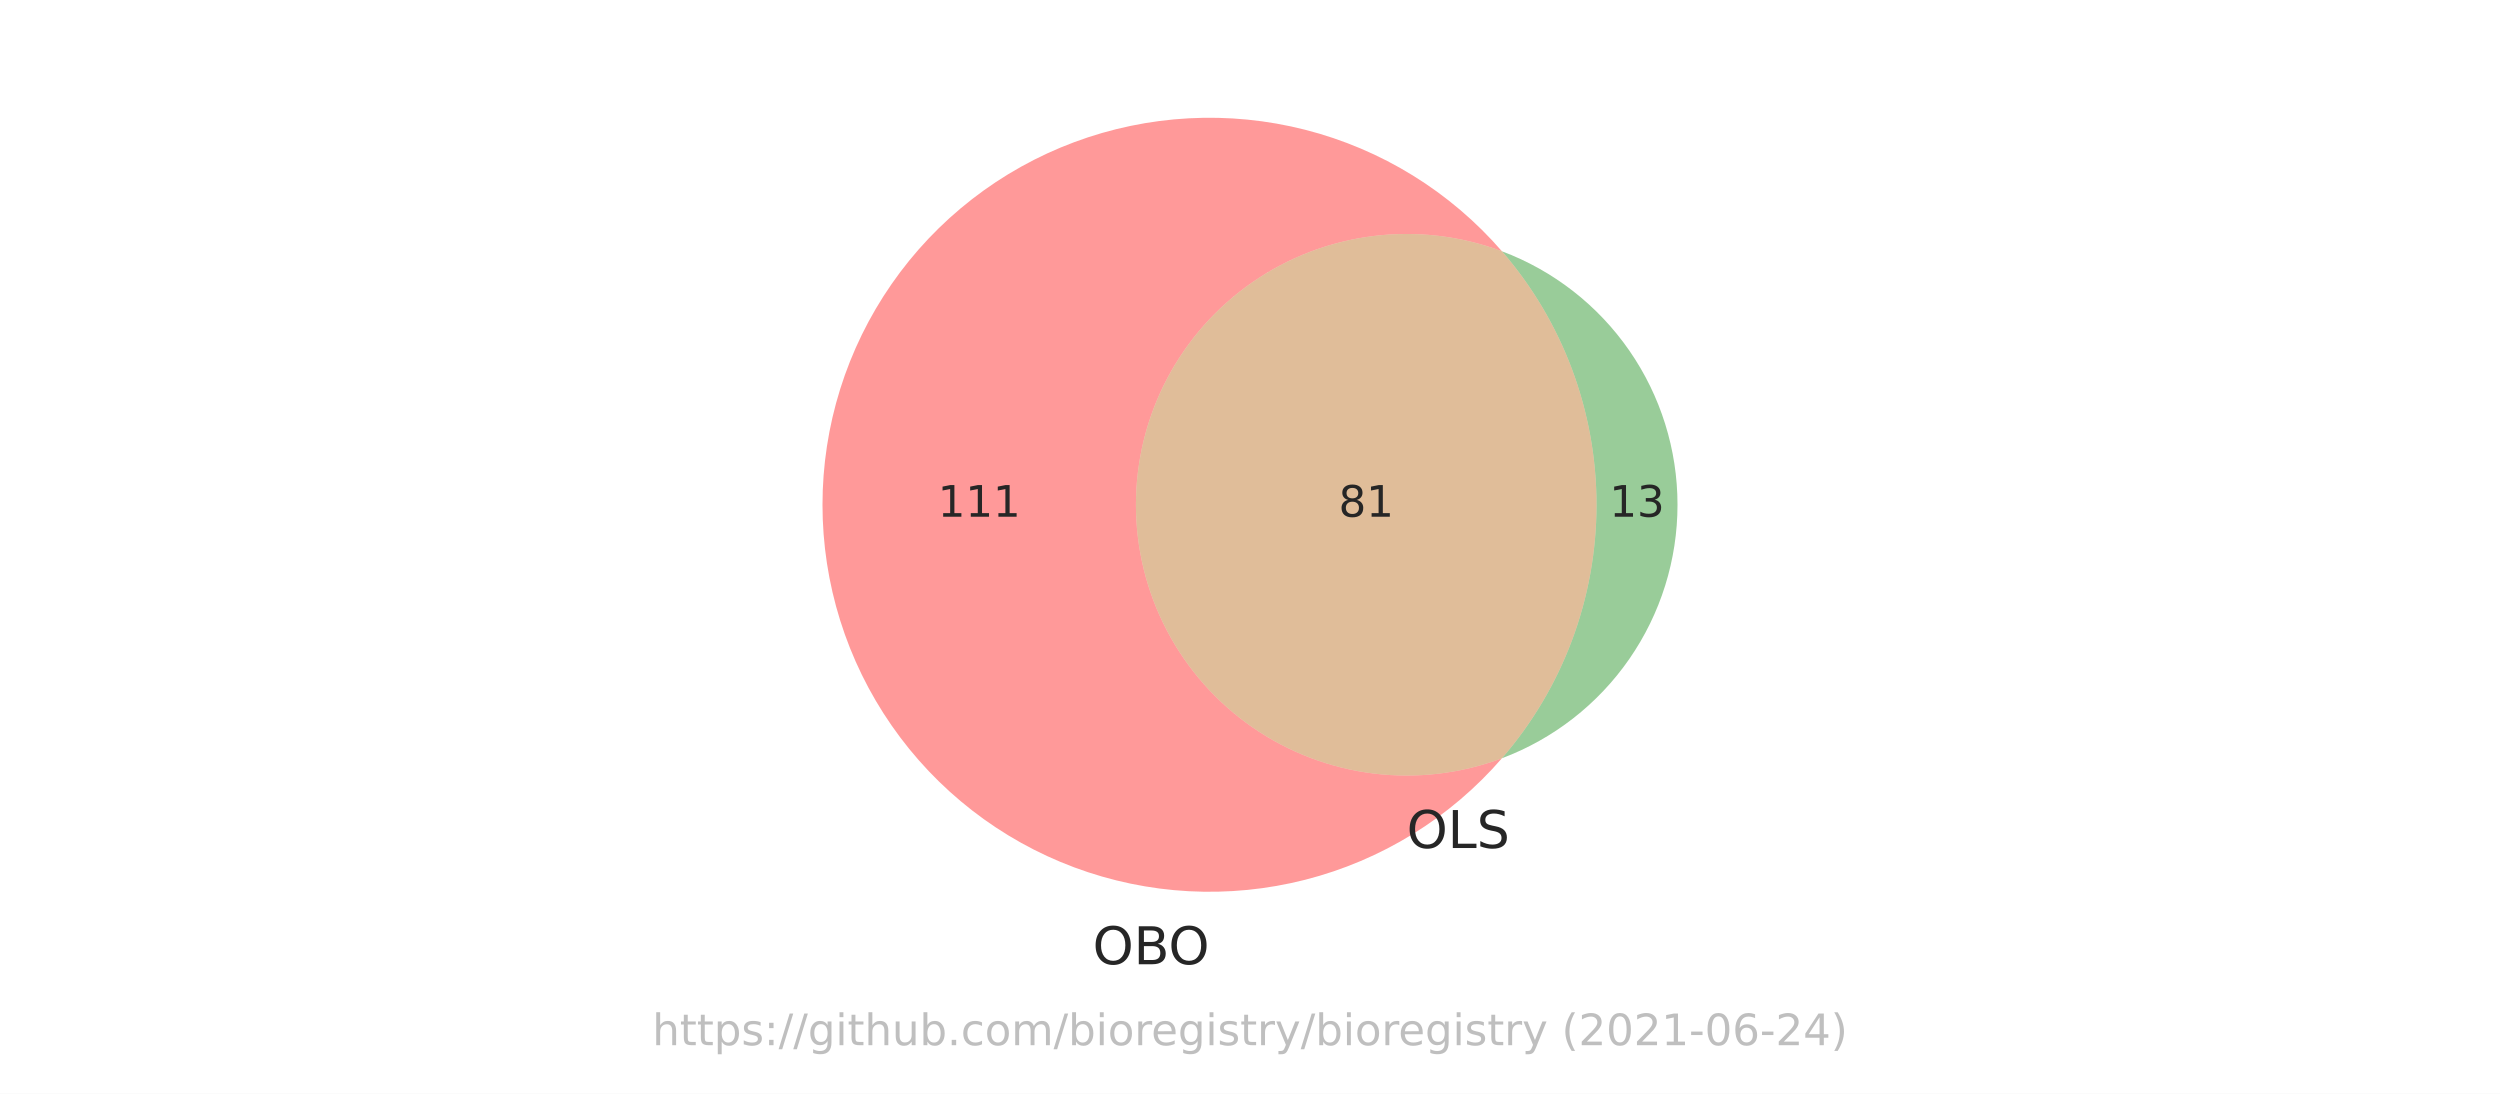
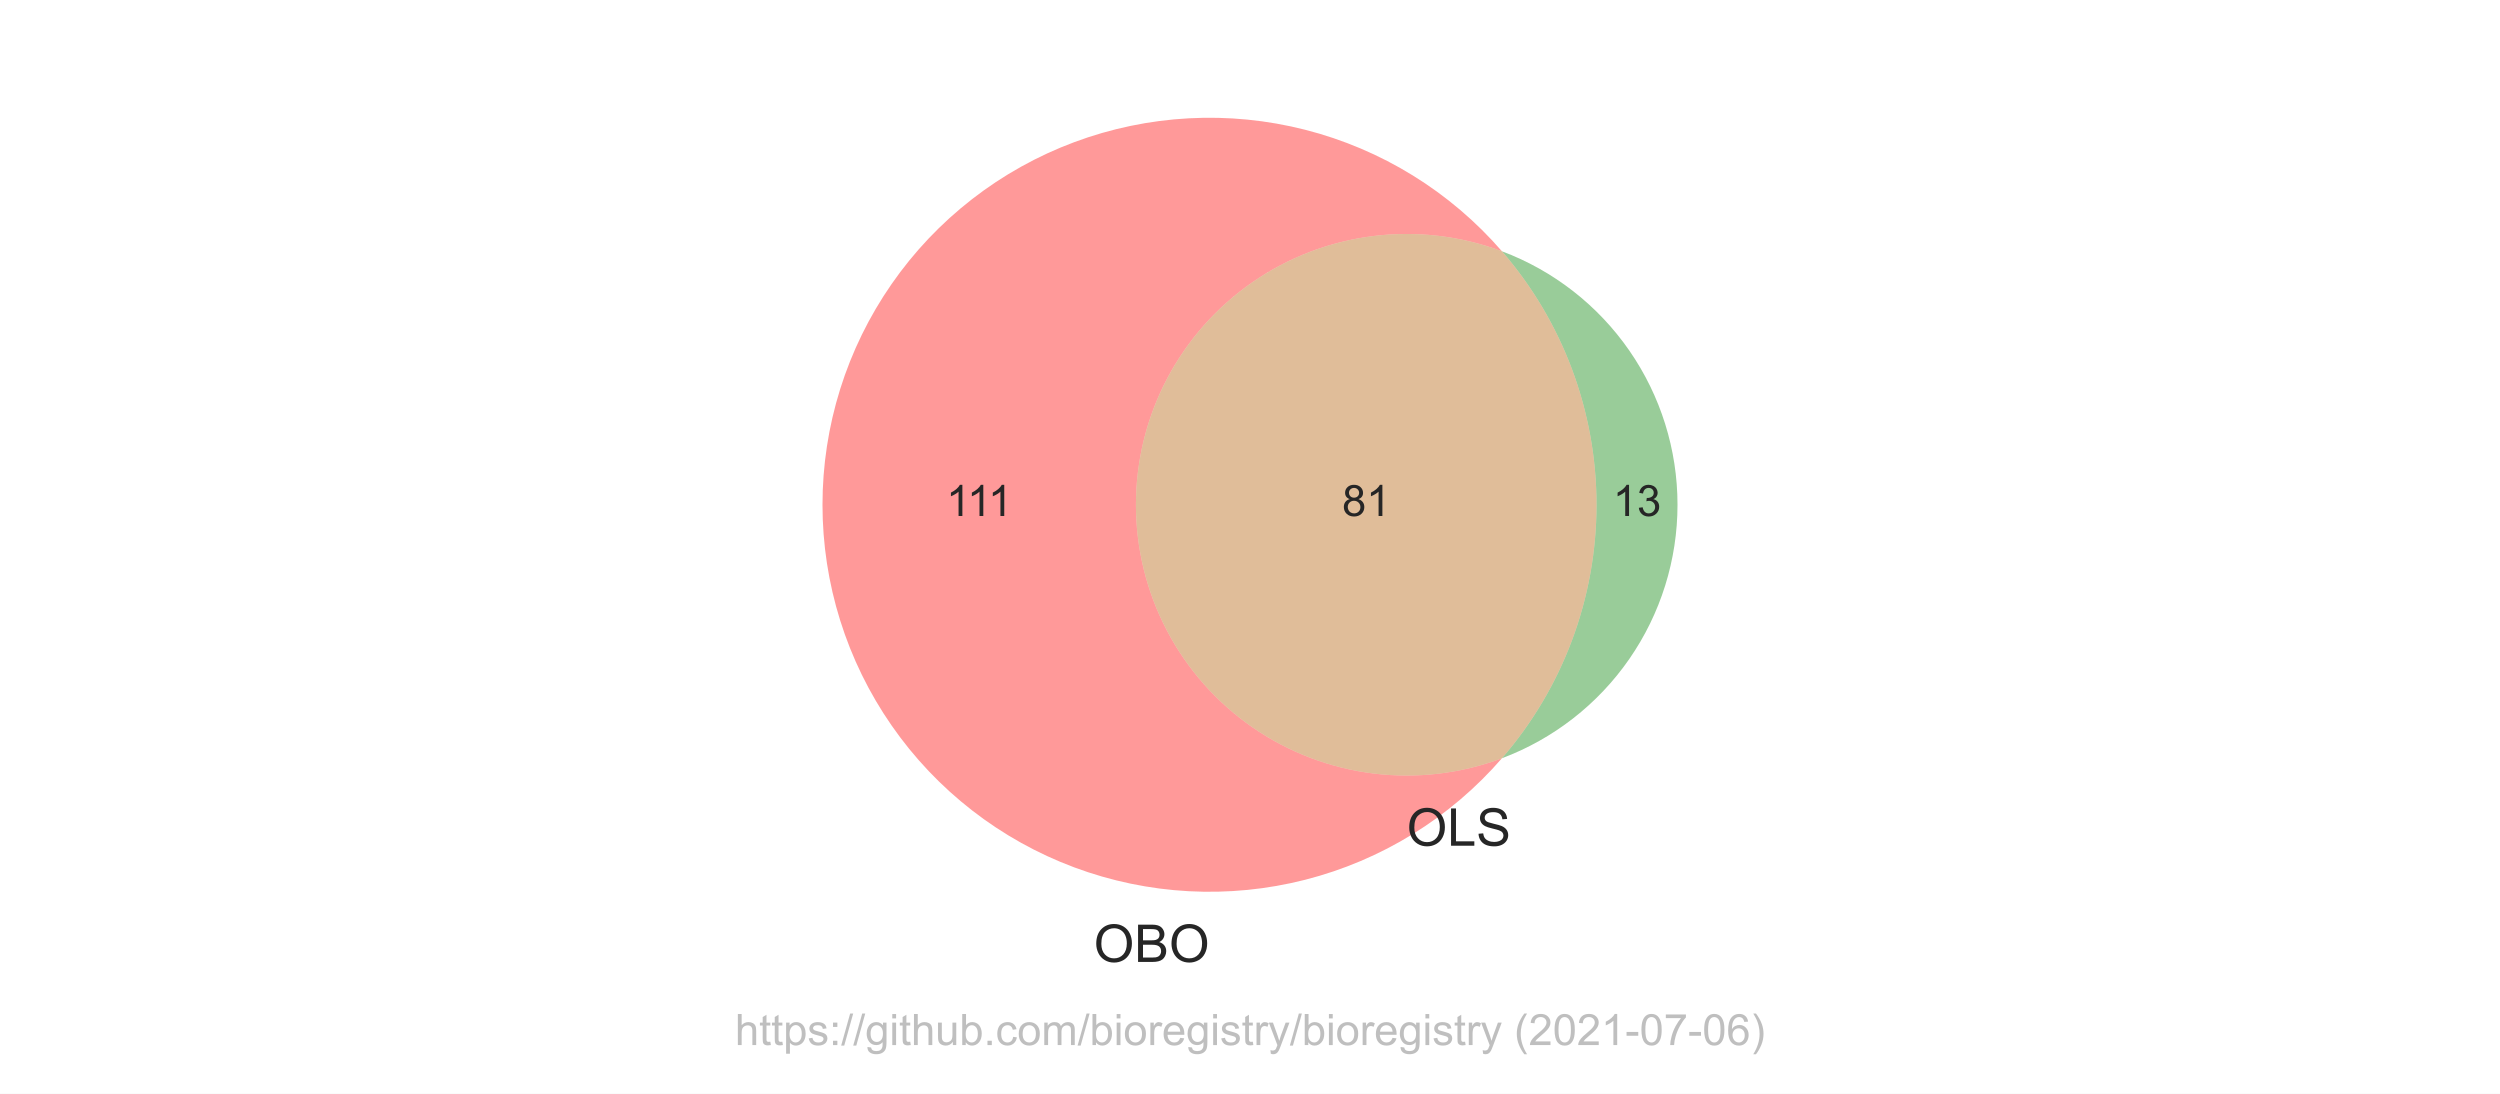
<svg xmlns="http://www.w3.org/2000/svg" xmlns:xlink="http://www.w3.org/1999/xlink" height="252pt" version="1.1" viewBox="0 0 576 252" width="576pt">
  <defs>
    <style type="text/css">*{stroke-linecap:butt;stroke-linejoin:round;}</style>
  </defs>
  <g id="figure_1">
    <g id="patch_1">
      <path d="M 0 252  L 576 252  L 576 0  L 0 0  z " style="fill:#ffffff;" />
    </g>
    <g id="axes_1">
      <g id="patch_2">
        <path clip-path="url(#p176fbb8f07)" d="M 346.045 174.705  C 336.605 178.25 326.445 179.455 316.438 178.215  C 306.432 176.976 296.873 173.329 288.584 167.588  C 280.294 161.846 273.519 154.18 268.84 145.248  C 264.162 136.316 261.717 126.381 261.717 116.298  C 261.717 106.215 264.162 96.28 268.84 87.348  C 273.519 78.416 280.294 70.75 288.584 65.008  C 296.873 59.267 306.432 55.62 316.438 54.381  C 326.445 53.141 336.605 54.346 346.045 57.891  C 340.126 51.064 333.204 45.175 325.516 40.428  C 317.827 35.681 309.462 32.13 300.707 29.897  C 291.951 27.664 282.907 26.774 273.884 27.259  C 264.862 27.744 255.965 29.598 247.499 32.756  C 239.034 35.915 231.097 40.342 223.962 45.886  C 216.827 51.429 210.575 58.025 205.423 65.448  C 200.27 72.87 196.275 81.033 193.575 89.656  C 190.875 98.279 189.502 107.262 189.502 116.298  C 189.502 125.334 190.875 134.317 193.575 142.94  C 196.275 151.563 200.27 159.726 205.423 167.148  C 210.575 174.571 216.827 181.167 223.962 186.71  C 231.097 192.254 239.034 196.681 247.499 199.84  C 255.965 202.998 264.862 204.852 273.884 205.337  C 282.907 205.822 291.951 204.932 300.707 202.699  C 309.462 200.466 317.827 196.915 325.516 192.168  C 333.204 187.421 340.126 181.532 346.045 174.705  " style="fill:#ff0000;opacity:0.4;" />
      </g>
      <g id="patch_3">
        <path clip-path="url(#p176fbb8f07)" d="M 346.045 57.891  C 360.096 74.1 367.836 94.847 367.836 116.298  C 367.836 137.749 360.096 158.496 346.045 174.705  C 357.927 170.242 368.17 162.257 375.397 151.822  C 382.624 141.387 386.498 128.991 386.498 116.298  C 386.498 103.605 382.624 91.209 375.397 80.774  C 368.17 70.339 357.927 62.354 346.045 57.891  " style="fill:#008000;opacity:0.4;" />
      </g>
      <g id="patch_4">
        <path clip-path="url(#p176fbb8f07)" d="M 346.045 174.705  C 360.096 158.496 367.836 137.749 367.836 116.298  C 367.836 94.847 360.096 74.1 346.045 57.891  C 336.605 54.346 326.445 53.141 316.438 54.381  C 306.432 55.62 296.873 59.267 288.584 65.008  C 280.294 70.75 273.519 78.416 268.84 87.348  C 264.162 96.28 261.717 106.215 261.717 116.298  C 261.717 126.381 264.162 136.316 268.84 145.248  C 273.519 154.18 280.294 161.846 288.584 167.588  C 296.873 173.329 306.432 176.976 316.438 178.215  C 326.445 179.455 336.605 178.25 346.045 174.705  " style="fill:#b25a00;opacity:0.4;" />
      </g>
      <g id="text_1">
-         <g style="fill:#262626;" transform="translate(216.0657 119.0574)scale(0.1 -0.1)">
+         <g style="fill:#262626;" transform="translate(218.0056 118.8832)scale(0.1 -0.1)">
          <defs>
-             <path d="M 794 531  L 1825 531  L 1825 4091  L 703 3866  L 703 4441  L 1819 4666  L 2450 4666  L 2450 531  L 3481 531  L 3481 0  L 794 0  L 794 531  z " id="DejaVuSans-31" transform="scale(0.015625)" />
+             <path d="M 2384 0  L 1822 0  L 1822 3584  Q 1619 3391 1289 3197  Q 959 3003 697 2906  L 697 3450  Q 1169 3672 1522 3987  Q 1875 4303 2022 4600  L 2384 4600  L 2384 0  z " id="ArialMT-31" transform="scale(0.015625)" />
          </defs>
-           <use xlink:href="#DejaVuSans-31" />
-           <use x="63.623" xlink:href="#DejaVuSans-31" />
-           <use x="127.246" xlink:href="#DejaVuSans-31" />
+           <use xlink:href="#ArialMT-31" />
+           <use x="48.24" xlink:href="#ArialMT-31" />
+           <use x="96.48" xlink:href="#ArialMT-31" />
        </g>
      </g>
      <g id="text_2">
-         <g style="fill:#262626;" transform="translate(370.8047 119.0574)scale(0.1 -0.1)">
+         <g style="fill:#262626;" transform="translate(371.6063 118.8832)scale(0.1 -0.1)">
          <defs>
-             <path d="M 2597 2516  Q 3050 2419 3304 2112  Q 3559 1806 3559 1356  Q 3559 666 3084 287  Q 2609 -91 1734 -91  Q 1441 -91 1130 -33  Q 819 25 488 141  L 488 750  Q 750 597 1062 519  Q 1375 441 1716 441  Q 2309 441 2620 675  Q 2931 909 2931 1356  Q 2931 1769 2642 2001  Q 2353 2234 1838 2234  L 1294 2234  L 1294 2753  L 1863 2753  Q 2328 2753 2575 2939  Q 2822 3125 2822 3475  Q 2822 3834 2567 4026  Q 2313 4219 1838 4219  Q 1578 4219 1281 4162  Q 984 4106 628 3988  L 628 4550  Q 988 4650 1302 4700  Q 1616 4750 1894 4750  Q 2613 4750 3031 4423  Q 3450 4097 3450 3541  Q 3450 3153 3228 2886  Q 3006 2619 2597 2516  z " id="DejaVuSans-33" transform="scale(0.015625)" />
+             <path d="M 269 1209  L 831 1284  Q 928 806 1161 595  Q 1394 384 1728 384  Q 2125 384 2398 659  Q 2672 934 2672 1341  Q 2672 1728 2419 1979  Q 2166 2231 1775 2231  Q 1616 2231 1378 2169  L 1441 2663  Q 1497 2656 1531 2656  Q 1891 2656 2178 2843  Q 2466 3031 2466 3422  Q 2466 3731 2256 3934  Q 2047 4138 1716 4138  Q 1388 4138 1169 3931  Q 950 3725 888 3313  L 325 3413  Q 428 3978 793 4289  Q 1159 4600 1703 4600  Q 2078 4600 2393 4439  Q 2709 4278 2876 4000  Q 3044 3722 3044 3409  Q 3044 3113 2884 2869  Q 2725 2625 2413 2481  Q 2819 2388 3044 2092  Q 3269 1797 3269 1353  Q 3269 753 2831 336  Q 2394 -81 1725 -81  Q 1122 -81 723 278  Q 325 638 269 1209  z " id="ArialMT-33" transform="scale(0.015625)" />
          </defs>
-           <use xlink:href="#DejaVuSans-31" />
-           <use x="63.623" xlink:href="#DejaVuSans-33" />
+           <use xlink:href="#ArialMT-31" />
+           <use x="55.615" xlink:href="#ArialMT-33" />
        </g>
      </g>
      <g id="text_3">
-         <g style="fill:#262626;" transform="translate(308.4142 119.0574)scale(0.1 -0.1)">
+         <g style="fill:#262626;" transform="translate(309.2158 118.8832)scale(0.1 -0.1)">
          <defs>
-             <path d="M 2034 2216  Q 1584 2216 1326 1975  Q 1069 1734 1069 1313  Q 1069 891 1326 650  Q 1584 409 2034 409  Q 2484 409 2743 651  Q 3003 894 3003 1313  Q 3003 1734 2745 1975  Q 2488 2216 2034 2216  z M 1403 2484  Q 997 2584 770 2862  Q 544 3141 544 3541  Q 544 4100 942 4425  Q 1341 4750 2034 4750  Q 2731 4750 3128 4425  Q 3525 4100 3525 3541  Q 3525 3141 3298 2862  Q 3072 2584 2669 2484  Q 3125 2378 3379 2068  Q 3634 1759 3634 1313  Q 3634 634 3220 271  Q 2806 -91 2034 -91  Q 1263 -91 848 271  Q 434 634 434 1313  Q 434 1759 690 2068  Q 947 2378 1403 2484  z M 1172 3481  Q 1172 3119 1398 2916  Q 1625 2713 2034 2713  Q 2441 2713 2670 2916  Q 2900 3119 2900 3481  Q 2900 3844 2670 4047  Q 2441 4250 2034 4250  Q 1625 4250 1398 4047  Q 1172 3844 1172 3481  z " id="DejaVuSans-38" transform="scale(0.015625)" />
+             <path d="M 1131 2484  Q 781 2613 612 2850  Q 444 3088 444 3419  Q 444 3919 803 4259  Q 1163 4600 1759 4600  Q 2359 4600 2725 4251  Q 3091 3903 3091 3403  Q 3091 3084 2923 2848  Q 2756 2613 2416 2484  Q 2838 2347 3058 2040  Q 3278 1734 3278 1309  Q 3278 722 2862 322  Q 2447 -78 1769 -78  Q 1091 -78 675 323  Q 259 725 259 1325  Q 259 1772 486 2073  Q 713 2375 1131 2484  z M 1019 3438  Q 1019 3113 1228 2906  Q 1438 2700 1772 2700  Q 2097 2700 2305 2904  Q 2513 3109 2513 3406  Q 2513 3716 2298 3927  Q 2084 4138 1766 4138  Q 1444 4138 1231 3931  Q 1019 3725 1019 3438  z M 838 1322  Q 838 1081 952 856  Q 1066 631 1291 507  Q 1516 384 1775 384  Q 2178 384 2440 643  Q 2703 903 2703 1303  Q 2703 1709 2433 1975  Q 2163 2241 1756 2241  Q 1359 2241 1098 1978  Q 838 1716 838 1322  z " id="ArialMT-38" transform="scale(0.015625)" />
          </defs>
-           <use xlink:href="#DejaVuSans-38" />
-           <use x="63.623" xlink:href="#DejaVuSans-31" />
+           <use xlink:href="#ArialMT-38" />
+           <use x="55.615" xlink:href="#ArialMT-31" />
        </g>
      </g>
      <g id="text_4">
-         <g style="fill:#262626;" transform="translate(251.7535 222.1612)scale(0.12 -0.12)">
+         <g style="fill:#262626;" transform="translate(251.9972 221.6325)scale(0.12 -0.12)">
          <defs>
-             <path d="M 2522 4238  Q 1834 4238 1429 3725  Q 1025 3213 1025 2328  Q 1025 1447 1429 934  Q 1834 422 2522 422  Q 3209 422 3611 934  Q 4013 1447 4013 2328  Q 4013 3213 3611 3725  Q 3209 4238 2522 4238  z M 2522 4750  Q 3503 4750 4090 4092  Q 4678 3434 4678 2328  Q 4678 1225 4090 567  Q 3503 -91 2522 -91  Q 1538 -91 948 565  Q 359 1222 359 2328  Q 359 3434 948 4092  Q 1538 4750 2522 4750  z " id="DejaVuSans-4f" transform="scale(0.015625)" />
-             <path d="M 1259 2228  L 1259 519  L 2272 519  Q 2781 519 3026 730  Q 3272 941 3272 1375  Q 3272 1813 3026 2020  Q 2781 2228 2272 2228  L 1259 2228  z M 1259 4147  L 1259 2741  L 2194 2741  Q 2656 2741 2882 2914  Q 3109 3088 3109 3444  Q 3109 3797 2882 3972  Q 2656 4147 2194 4147  L 1259 4147  z M 628 4666  L 2241 4666  Q 2963 4666 3353 4366  Q 3744 4066 3744 3513  Q 3744 3084 3544 2831  Q 3344 2578 2956 2516  Q 3422 2416 3680 2098  Q 3938 1781 3938 1306  Q 3938 681 3513 340  Q 3088 0 2303 0  L 628 0  L 628 4666  z " id="DejaVuSans-42" transform="scale(0.015625)" />
+             <path d="M 309 2231  Q 309 3372 921 4017  Q 1534 4663 2503 4663  Q 3138 4663 3647 4359  Q 4156 4056 4423 3514  Q 4691 2972 4691 2284  Q 4691 1588 4409 1038  Q 4128 488 3612 205  Q 3097 -78 2500 -78  Q 1853 -78 1343 234  Q 834 547 571 1087  Q 309 1628 309 2231  z M 934 2222  Q 934 1394 1379 917  Q 1825 441 2497 441  Q 3181 441 3623 922  Q 4066 1403 4066 2288  Q 4066 2847 3877 3264  Q 3688 3681 3323 3911  Q 2959 4141 2506 4141  Q 1863 4141 1398 3698  Q 934 3256 934 2222  z " id="ArialMT-4f" transform="scale(0.015625)" />
+             <path d="M 469 0  L 469 4581  L 2188 4581  Q 2713 4581 3030 4442  Q 3347 4303 3526 4014  Q 3706 3725 3706 3409  Q 3706 3116 3547 2856  Q 3388 2597 3066 2438  Q 3481 2316 3704 2022  Q 3928 1728 3928 1328  Q 3928 1006 3792 729  Q 3656 453 3456 303  Q 3256 153 2954 76  Q 2653 0 2216 0  L 469 0  z M 1075 2656  L 2066 2656  Q 2469 2656 2644 2709  Q 2875 2778 2992 2937  Q 3109 3097 3109 3338  Q 3109 3566 3000 3739  Q 2891 3913 2687 3977  Q 2484 4041 1991 4041  L 1075 4041  L 1075 2656  z M 1075 541  L 2216 541  Q 2509 541 2628 563  Q 2838 600 2978 687  Q 3119 775 3209 942  Q 3300 1109 3300 1328  Q 3300 1584 3169 1773  Q 3038 1963 2805 2039  Q 2572 2116 2134 2116  L 1075 2116  L 1075 541  z " id="ArialMT-42" transform="scale(0.015625)" />
          </defs>
-           <use xlink:href="#DejaVuSans-4f" />
-           <use x="78.711" xlink:href="#DejaVuSans-42" />
-           <use x="145.564" xlink:href="#DejaVuSans-4f" />
+           <use xlink:href="#ArialMT-4f" />
+           <use x="77.783" xlink:href="#ArialMT-42" />
+           <use x="144.482" xlink:href="#ArialMT-4f" />
        </g>
      </g>
      <g id="text_5">
-         <g style="fill:#262626;" transform="translate(324.1076 195.3845)scale(0.12 -0.12)">
+         <g style="fill:#262626;" transform="translate(324.1076 194.8558)scale(0.12 -0.12)">
          <defs>
-             <path d="M 628 4666  L 1259 4666  L 1259 531  L 3531 531  L 3531 0  L 628 0  L 628 4666  z " id="DejaVuSans-4c" transform="scale(0.015625)" />
-             <path d="M 3425 4513  L 3425 3897  Q 3066 4069 2747 4153  Q 2428 4238 2131 4238  Q 1616 4238 1336 4038  Q 1056 3838 1056 3469  Q 1056 3159 1242 3001  Q 1428 2844 1947 2747  L 2328 2669  Q 3034 2534 3370 2195  Q 3706 1856 3706 1288  Q 3706 609 3251 259  Q 2797 -91 1919 -91  Q 1588 -91 1214 -16  Q 841 59 441 206  L 441 856  Q 825 641 1194 531  Q 1563 422 1919 422  Q 2459 422 2753 634  Q 3047 847 3047 1241  Q 3047 1584 2836 1778  Q 2625 1972 2144 2069  L 1759 2144  Q 1053 2284 737 2584  Q 422 2884 422 3419  Q 422 4038 858 4394  Q 1294 4750 2059 4750  Q 2388 4750 2728 4690  Q 3069 4631 3425 4513  z " id="DejaVuSans-53" transform="scale(0.015625)" />
+             <path d="M 469 0  L 469 4581  L 1075 4581  L 1075 541  L 3331 541  L 3331 0  L 469 0  z " id="ArialMT-4c" transform="scale(0.015625)" />
+             <path d="M 288 1472  L 859 1522  Q 900 1178 1048 958  Q 1197 738 1509 602  Q 1822 466 2213 466  Q 2559 466 2825 569  Q 3091 672 3220 851  Q 3350 1031 3350 1244  Q 3350 1459 3225 1620  Q 3100 1781 2813 1891  Q 2628 1963 1997 2114  Q 1366 2266 1113 2400  Q 784 2572 623 2826  Q 463 3081 463 3397  Q 463 3744 659 4045  Q 856 4347 1234 4503  Q 1613 4659 2075 4659  Q 2584 4659 2973 4495  Q 3363 4331 3572 4012  Q 3781 3694 3797 3291  L 3216 3247  Q 3169 3681 2898 3903  Q 2628 4125 2100 4125  Q 1550 4125 1298 3923  Q 1047 3722 1047 3438  Q 1047 3191 1225 3031  Q 1400 2872 2139 2705  Q 2878 2538 3153 2413  Q 3553 2228 3743 1945  Q 3934 1663 3934 1294  Q 3934 928 3725 604  Q 3516 281 3123 101  Q 2731 -78 2241 -78  Q 1619 -78 1198 103  Q 778 284 539 648  Q 300 1013 288 1472  z " id="ArialMT-53" transform="scale(0.015625)" />
          </defs>
-           <use xlink:href="#DejaVuSans-4f" />
-           <use x="78.711" xlink:href="#DejaVuSans-4c" />
-           <use x="134.424" xlink:href="#DejaVuSans-53" />
+           <use xlink:href="#ArialMT-4f" />
+           <use x="77.783" xlink:href="#ArialMT-4c" />
+           <use x="133.398" xlink:href="#ArialMT-53" />
        </g>
      </g>
      <g id="text_6">
-         <g style="fill:#808080;opacity:0.5;" transform="translate(150.2883 240.8159)scale(0.1 -0.1)">
+         <g style="fill:#808080;opacity:0.5;" transform="translate(169.3422 240.7909)scale(0.1 -0.1)">
          <defs>
-             <path d="M 3513 2113  L 3513 0  L 2938 0  L 2938 2094  Q 2938 2591 2744 2837  Q 2550 3084 2163 3084  Q 1697 3084 1428 2787  Q 1159 2491 1159 1978  L 1159 0  L 581 0  L 581 4863  L 1159 4863  L 1159 2956  Q 1366 3272 1645 3428  Q 1925 3584 2291 3584  Q 2894 3584 3203 3211  Q 3513 2838 3513 2113  z " id="DejaVuSans-68" transform="scale(0.015625)" />
-             <path d="M 1172 4494  L 1172 3500  L 2356 3500  L 2356 3053  L 1172 3053  L 1172 1153  Q 1172 725 1289 603  Q 1406 481 1766 481  L 2356 481  L 2356 0  L 1766 0  Q 1100 0 847 248  Q 594 497 594 1153  L 594 3053  L 172 3053  L 172 3500  L 594 3500  L 594 4494  L 1172 4494  z " id="DejaVuSans-74" transform="scale(0.015625)" />
-             <path d="M 1159 525  L 1159 -1331  L 581 -1331  L 581 3500  L 1159 3500  L 1159 2969  Q 1341 3281 1617 3432  Q 1894 3584 2278 3584  Q 2916 3584 3314 3078  Q 3713 2572 3713 1747  Q 3713 922 3314 415  Q 2916 -91 2278 -91  Q 1894 -91 1617 61  Q 1341 213 1159 525  z M 3116 1747  Q 3116 2381 2855 2742  Q 2594 3103 2138 3103  Q 1681 3103 1420 2742  Q 1159 2381 1159 1747  Q 1159 1113 1420 752  Q 1681 391 2138 391  Q 2594 391 2855 752  Q 3116 1113 3116 1747  z " id="DejaVuSans-70" transform="scale(0.015625)" />
-             <path d="M 2834 3397  L 2834 2853  Q 2591 2978 2328 3040  Q 2066 3103 1784 3103  Q 1356 3103 1142 2972  Q 928 2841 928 2578  Q 928 2378 1081 2264  Q 1234 2150 1697 2047  L 1894 2003  Q 2506 1872 2764 1633  Q 3022 1394 3022 966  Q 3022 478 2636 193  Q 2250 -91 1575 -91  Q 1294 -91 989 -36  Q 684 19 347 128  L 347 722  Q 666 556 975 473  Q 1284 391 1588 391  Q 1994 391 2212 530  Q 2431 669 2431 922  Q 2431 1156 2273 1281  Q 2116 1406 1581 1522  L 1381 1569  Q 847 1681 609 1914  Q 372 2147 372 2553  Q 372 3047 722 3315  Q 1072 3584 1716 3584  Q 2034 3584 2315 3537  Q 2597 3491 2834 3397  z " id="DejaVuSans-73" transform="scale(0.015625)" />
-             <path d="M 750 794  L 1409 794  L 1409 0  L 750 0  L 750 794  z M 750 3309  L 1409 3309  L 1409 2516  L 750 2516  L 750 3309  z " id="DejaVuSans-3a" transform="scale(0.015625)" />
-             <path d="M 1625 4666  L 2156 4666  L 531 -594  L 0 -594  L 1625 4666  z " id="DejaVuSans-2f" transform="scale(0.015625)" />
-             <path d="M 2906 1791  Q 2906 2416 2648 2759  Q 2391 3103 1925 3103  Q 1463 3103 1205 2759  Q 947 2416 947 1791  Q 947 1169 1205 825  Q 1463 481 1925 481  Q 2391 481 2648 825  Q 2906 1169 2906 1791  z M 3481 434  Q 3481 -459 3084 -895  Q 2688 -1331 1869 -1331  Q 1566 -1331 1297 -1286  Q 1028 -1241 775 -1147  L 775 -588  Q 1028 -725 1275 -790  Q 1522 -856 1778 -856  Q 2344 -856 2625 -561  Q 2906 -266 2906 331  L 2906 616  Q 2728 306 2450 153  Q 2172 0 1784 0  Q 1141 0 747 490  Q 353 981 353 1791  Q 353 2603 747 3093  Q 1141 3584 1784 3584  Q 2172 3584 2450 3431  Q 2728 3278 2906 2969  L 2906 3500  L 3481 3500  L 3481 434  z " id="DejaVuSans-67" transform="scale(0.015625)" />
-             <path d="M 603 3500  L 1178 3500  L 1178 0  L 603 0  L 603 3500  z M 603 4863  L 1178 4863  L 1178 4134  L 603 4134  L 603 4863  z " id="DejaVuSans-69" transform="scale(0.015625)" />
-             <path d="M 544 1381  L 544 3500  L 1119 3500  L 1119 1403  Q 1119 906 1312 657  Q 1506 409 1894 409  Q 2359 409 2629 706  Q 2900 1003 2900 1516  L 2900 3500  L 3475 3500  L 3475 0  L 2900 0  L 2900 538  Q 2691 219 2414 64  Q 2138 -91 1772 -91  Q 1169 -91 856 284  Q 544 659 544 1381  z M 1991 3584  L 1991 3584  z " id="DejaVuSans-75" transform="scale(0.015625)" />
-             <path d="M 3116 1747  Q 3116 2381 2855 2742  Q 2594 3103 2138 3103  Q 1681 3103 1420 2742  Q 1159 2381 1159 1747  Q 1159 1113 1420 752  Q 1681 391 2138 391  Q 2594 391 2855 752  Q 3116 1113 3116 1747  z M 1159 2969  Q 1341 3281 1617 3432  Q 1894 3584 2278 3584  Q 2916 3584 3314 3078  Q 3713 2572 3713 1747  Q 3713 922 3314 415  Q 2916 -91 2278 -91  Q 1894 -91 1617 61  Q 1341 213 1159 525  L 1159 0  L 581 0  L 581 4863  L 1159 4863  L 1159 2969  z " id="DejaVuSans-62" transform="scale(0.015625)" />
-             <path d="M 684 794  L 1344 794  L 1344 0  L 684 0  L 684 794  z " id="DejaVuSans-2e" transform="scale(0.015625)" />
-             <path d="M 3122 3366  L 3122 2828  Q 2878 2963 2633 3030  Q 2388 3097 2138 3097  Q 1578 3097 1268 2742  Q 959 2388 959 1747  Q 959 1106 1268 751  Q 1578 397 2138 397  Q 2388 397 2633 464  Q 2878 531 3122 666  L 3122 134  Q 2881 22 2623 -34  Q 2366 -91 2075 -91  Q 1284 -91 818 406  Q 353 903 353 1747  Q 353 2603 823 3093  Q 1294 3584 2113 3584  Q 2378 3584 2631 3529  Q 2884 3475 3122 3366  z " id="DejaVuSans-63" transform="scale(0.015625)" />
-             <path d="M 1959 3097  Q 1497 3097 1228 2736  Q 959 2375 959 1747  Q 959 1119 1226 758  Q 1494 397 1959 397  Q 2419 397 2687 759  Q 2956 1122 2956 1747  Q 2956 2369 2687 2733  Q 2419 3097 1959 3097  z M 1959 3584  Q 2709 3584 3137 3096  Q 3566 2609 3566 1747  Q 3566 888 3137 398  Q 2709 -91 1959 -91  Q 1206 -91 779 398  Q 353 888 353 1747  Q 353 2609 779 3096  Q 1206 3584 1959 3584  z " id="DejaVuSans-6f" transform="scale(0.015625)" />
-             <path d="M 3328 2828  Q 3544 3216 3844 3400  Q 4144 3584 4550 3584  Q 5097 3584 5394 3201  Q 5691 2819 5691 2113  L 5691 0  L 5113 0  L 5113 2094  Q 5113 2597 4934 2840  Q 4756 3084 4391 3084  Q 3944 3084 3684 2787  Q 3425 2491 3425 1978  L 3425 0  L 2847 0  L 2847 2094  Q 2847 2600 2669 2842  Q 2491 3084 2119 3084  Q 1678 3084 1418 2786  Q 1159 2488 1159 1978  L 1159 0  L 581 0  L 581 3500  L 1159 3500  L 1159 2956  Q 1356 3278 1631 3431  Q 1906 3584 2284 3584  Q 2666 3584 2933 3390  Q 3200 3197 3328 2828  z " id="DejaVuSans-6d" transform="scale(0.015625)" />
-             <path d="M 2631 2963  Q 2534 3019 2420 3045  Q 2306 3072 2169 3072  Q 1681 3072 1420 2755  Q 1159 2438 1159 1844  L 1159 0  L 581 0  L 581 3500  L 1159 3500  L 1159 2956  Q 1341 3275 1631 3429  Q 1922 3584 2338 3584  Q 2397 3584 2469 3576  Q 2541 3569 2628 3553  L 2631 2963  z " id="DejaVuSans-72" transform="scale(0.015625)" />
-             <path d="M 3597 1894  L 3597 1613  L 953 1613  Q 991 1019 1311 708  Q 1631 397 2203 397  Q 2534 397 2845 478  Q 3156 559 3463 722  L 3463 178  Q 3153 47 2828 -22  Q 2503 -91 2169 -91  Q 1331 -91 842 396  Q 353 884 353 1716  Q 353 2575 817 3079  Q 1281 3584 2069 3584  Q 2775 3584 3186 3129  Q 3597 2675 3597 1894  z M 3022 2063  Q 3016 2534 2758 2815  Q 2500 3097 2075 3097  Q 1594 3097 1305 2825  Q 1016 2553 972 2059  L 3022 2063  z " id="DejaVuSans-65" transform="scale(0.015625)" />
-             <path d="M 2059 -325  Q 1816 -950 1584 -1140  Q 1353 -1331 966 -1331  L 506 -1331  L 506 -850  L 844 -850  Q 1081 -850 1212 -737  Q 1344 -625 1503 -206  L 1606 56  L 191 3500  L 800 3500  L 1894 763  L 2988 3500  L 3597 3500  L 2059 -325  z " id="DejaVuSans-79" transform="scale(0.015625)" />
-             <path id="DejaVuSans-20" transform="scale(0.015625)" />
-             <path d="M 1984 4856  Q 1566 4138 1362 3434  Q 1159 2731 1159 2009  Q 1159 1288 1364 580  Q 1569 -128 1984 -844  L 1484 -844  Q 1016 -109 783 600  Q 550 1309 550 2009  Q 550 2706 781 3412  Q 1013 4119 1484 4856  L 1984 4856  z " id="DejaVuSans-28" transform="scale(0.015625)" />
-             <path d="M 1228 531  L 3431 531  L 3431 0  L 469 0  L 469 531  Q 828 903 1448 1529  Q 2069 2156 2228 2338  Q 2531 2678 2651 2914  Q 2772 3150 2772 3378  Q 2772 3750 2511 3984  Q 2250 4219 1831 4219  Q 1534 4219 1204 4116  Q 875 4013 500 3803  L 500 4441  Q 881 4594 1212 4672  Q 1544 4750 1819 4750  Q 2544 4750 2975 4387  Q 3406 4025 3406 3419  Q 3406 3131 3298 2873  Q 3191 2616 2906 2266  Q 2828 2175 2409 1742  Q 1991 1309 1228 531  z " id="DejaVuSans-32" transform="scale(0.015625)" />
-             <path d="M 2034 4250  Q 1547 4250 1301 3770  Q 1056 3291 1056 2328  Q 1056 1369 1301 889  Q 1547 409 2034 409  Q 2525 409 2770 889  Q 3016 1369 3016 2328  Q 3016 3291 2770 3770  Q 2525 4250 2034 4250  z M 2034 4750  Q 2819 4750 3233 4129  Q 3647 3509 3647 2328  Q 3647 1150 3233 529  Q 2819 -91 2034 -91  Q 1250 -91 836 529  Q 422 1150 422 2328  Q 422 3509 836 4129  Q 1250 4750 2034 4750  z " id="DejaVuSans-30" transform="scale(0.015625)" />
-             <path d="M 313 2009  L 1997 2009  L 1997 1497  L 313 1497  L 313 2009  z " id="DejaVuSans-2d" transform="scale(0.015625)" />
-             <path d="M 2113 2584  Q 1688 2584 1439 2293  Q 1191 2003 1191 1497  Q 1191 994 1439 701  Q 1688 409 2113 409  Q 2538 409 2786 701  Q 3034 994 3034 1497  Q 3034 2003 2786 2293  Q 2538 2584 2113 2584  z M 3366 4563  L 3366 3988  Q 3128 4100 2886 4159  Q 2644 4219 2406 4219  Q 1781 4219 1451 3797  Q 1122 3375 1075 2522  Q 1259 2794 1537 2939  Q 1816 3084 2150 3084  Q 2853 3084 3261 2657  Q 3669 2231 3669 1497  Q 3669 778 3244 343  Q 2819 -91 2113 -91  Q 1303 -91 875 529  Q 447 1150 447 2328  Q 447 3434 972 4092  Q 1497 4750 2381 4750  Q 2619 4750 2861 4703  Q 3103 4656 3366 4563  z " id="DejaVuSans-36" transform="scale(0.015625)" />
-             <path d="M 2419 4116  L 825 1625  L 2419 1625  L 2419 4116  z M 2253 4666  L 3047 4666  L 3047 1625  L 3713 1625  L 3713 1100  L 3047 1100  L 3047 0  L 2419 0  L 2419 1100  L 313 1100  L 313 1709  L 2253 4666  z " id="DejaVuSans-34" transform="scale(0.015625)" />
-             <path d="M 513 4856  L 1013 4856  Q 1481 4119 1714 3412  Q 1947 2706 1947 2009  Q 1947 1309 1714 600  Q 1481 -109 1013 -844  L 513 -844  Q 928 -128 1133 580  Q 1338 1288 1338 2009  Q 1338 2731 1133 3434  Q 928 4138 513 4856  z " id="DejaVuSans-29" transform="scale(0.015625)" />
+             <path d="M 422 0  L 422 4581  L 984 4581  L 984 2938  Q 1378 3394 1978 3394  Q 2347 3394 2619 3248  Q 2891 3103 3008 2847  Q 3125 2591 3125 2103  L 3125 0  L 2563 0  L 2563 2103  Q 2563 2525 2380 2717  Q 2197 2909 1863 2909  Q 1613 2909 1392 2779  Q 1172 2650 1078 2428  Q 984 2206 984 1816  L 984 0  L 422 0  z " id="ArialMT-68" transform="scale(0.015625)" />
+             <path d="M 1650 503  L 1731 6  Q 1494 -44 1306 -44  Q 1000 -44 831 53  Q 663 150 594 308  Q 525 466 525 972  L 525 2881  L 113 2881  L 113 3319  L 525 3319  L 525 4141  L 1084 4478  L 1084 3319  L 1650 3319  L 1650 2881  L 1084 2881  L 1084 941  Q 1084 700 1114 631  Q 1144 563 1211 522  Q 1278 481 1403 481  Q 1497 481 1650 503  z " id="ArialMT-74" transform="scale(0.015625)" />
+             <path d="M 422 -1272  L 422 3319  L 934 3319  L 934 2888  Q 1116 3141 1344 3267  Q 1572 3394 1897 3394  Q 2322 3394 2647 3175  Q 2972 2956 3137 2557  Q 3303 2159 3303 1684  Q 3303 1175 3120 767  Q 2938 359 2589 142  Q 2241 -75 1856 -75  Q 1575 -75 1351 44  Q 1128 163 984 344  L 984 -1272  L 422 -1272  z M 931 1641  Q 931 1000 1190 694  Q 1450 388 1819 388  Q 2194 388 2461 705  Q 2728 1022 2728 1688  Q 2728 2322 2467 2637  Q 2206 2953 1844 2953  Q 1484 2953 1207 2617  Q 931 2281 931 1641  z " id="ArialMT-70" transform="scale(0.015625)" />
+             <path d="M 197 991  L 753 1078  Q 800 744 1014 566  Q 1228 388 1613 388  Q 2000 388 2187 545  Q 2375 703 2375 916  Q 2375 1106 2209 1216  Q 2094 1291 1634 1406  Q 1016 1563 777 1677  Q 538 1791 414 1992  Q 291 2194 291 2438  Q 291 2659 392 2848  Q 494 3038 669 3163  Q 800 3259 1026 3326  Q 1253 3394 1513 3394  Q 1903 3394 2198 3281  Q 2494 3169 2634 2976  Q 2775 2784 2828 2463  L 2278 2388  Q 2241 2644 2061 2787  Q 1881 2931 1553 2931  Q 1166 2931 1000 2803  Q 834 2675 834 2503  Q 834 2394 903 2306  Q 972 2216 1119 2156  Q 1203 2125 1616 2013  Q 2213 1853 2448 1751  Q 2684 1650 2818 1456  Q 2953 1263 2953 975  Q 2953 694 2789 445  Q 2625 197 2315 61  Q 2006 -75 1616 -75  Q 969 -75 630 194  Q 291 463 197 991  z " id="ArialMT-73" transform="scale(0.015625)" />
+             <path d="M 578 2678  L 578 3319  L 1219 3319  L 1219 2678  L 578 2678  z M 578 0  L 578 641  L 1219 641  L 1219 0  L 578 0  z " id="ArialMT-3a" transform="scale(0.015625)" />
+             <path d="M 0 -78  L 1328 4659  L 1778 4659  L 453 -78  L 0 -78  z " id="ArialMT-2f" transform="scale(0.015625)" />
+             <path d="M 319 -275  L 866 -356  Q 900 -609 1056 -725  Q 1266 -881 1628 -881  Q 2019 -881 2231 -725  Q 2444 -569 2519 -288  Q 2563 -116 2559 434  Q 2191 0 1641 0  Q 956 0 581 494  Q 206 988 206 1678  Q 206 2153 378 2554  Q 550 2956 876 3175  Q 1203 3394 1644 3394  Q 2231 3394 2613 2919  L 2613 3319  L 3131 3319  L 3131 450  Q 3131 -325 2973 -648  Q 2816 -972 2473 -1159  Q 2131 -1347 1631 -1347  Q 1038 -1347 672 -1080  Q 306 -813 319 -275  z M 784 1719  Q 784 1066 1043 766  Q 1303 466 1694 466  Q 2081 466 2343 764  Q 2606 1063 2606 1700  Q 2606 2309 2336 2618  Q 2066 2928 1684 2928  Q 1309 2928 1046 2623  Q 784 2319 784 1719  z " id="ArialMT-67" transform="scale(0.015625)" />
+             <path d="M 425 3934  L 425 4581  L 988 4581  L 988 3934  L 425 3934  z M 425 0  L 425 3319  L 988 3319  L 988 0  L 425 0  z " id="ArialMT-69" transform="scale(0.015625)" />
+             <path d="M 2597 0  L 2597 488  Q 2209 -75 1544 -75  Q 1250 -75 995 37  Q 741 150 617 320  Q 494 491 444 738  Q 409 903 409 1263  L 409 3319  L 972 3319  L 972 1478  Q 972 1038 1006 884  Q 1059 663 1231 536  Q 1403 409 1656 409  Q 1909 409 2131 539  Q 2353 669 2445 892  Q 2538 1116 2538 1541  L 2538 3319  L 3100 3319  L 3100 0  L 2597 0  z " id="ArialMT-75" transform="scale(0.015625)" />
+             <path d="M 941 0  L 419 0  L 419 4581  L 981 4581  L 981 2947  Q 1338 3394 1891 3394  Q 2197 3394 2470 3270  Q 2744 3147 2920 2923  Q 3097 2700 3197 2384  Q 3297 2069 3297 1709  Q 3297 856 2875 390  Q 2453 -75 1863 -75  Q 1275 -75 941 416  L 941 0  z M 934 1684  Q 934 1088 1097 822  Q 1363 388 1816 388  Q 2184 388 2453 708  Q 2722 1028 2722 1663  Q 2722 2313 2464 2622  Q 2206 2931 1841 2931  Q 1472 2931 1203 2611  Q 934 2291 934 1684  z " id="ArialMT-62" transform="scale(0.015625)" />
+             <path d="M 581 0  L 581 641  L 1222 641  L 1222 0  L 581 0  z " id="ArialMT-2e" transform="scale(0.015625)" />
+             <path d="M 2588 1216  L 3141 1144  Q 3050 572 2676 248  Q 2303 -75 1759 -75  Q 1078 -75 664 370  Q 250 816 250 1647  Q 250 2184 428 2587  Q 606 2991 970 3192  Q 1334 3394 1763 3394  Q 2303 3394 2647 3120  Q 2991 2847 3088 2344  L 2541 2259  Q 2463 2594 2264 2762  Q 2066 2931 1784 2931  Q 1359 2931 1093 2626  Q 828 2322 828 1663  Q 828 994 1084 691  Q 1341 388 1753 388  Q 2084 388 2306 591  Q 2528 794 2588 1216  z " id="ArialMT-63" transform="scale(0.015625)" />
+             <path d="M 213 1659  Q 213 2581 725 3025  Q 1153 3394 1769 3394  Q 2453 3394 2887 2945  Q 3322 2497 3322 1706  Q 3322 1066 3130 698  Q 2938 331 2570 128  Q 2203 -75 1769 -75  Q 1072 -75 642 372  Q 213 819 213 1659  z M 791 1659  Q 791 1022 1069 705  Q 1347 388 1769 388  Q 2188 388 2466 706  Q 2744 1025 2744 1678  Q 2744 2294 2464 2611  Q 2184 2928 1769 2928  Q 1347 2928 1069 2612  Q 791 2297 791 1659  z " id="ArialMT-6f" transform="scale(0.015625)" />
+             <path d="M 422 0  L 422 3319  L 925 3319  L 925 2853  Q 1081 3097 1340 3245  Q 1600 3394 1931 3394  Q 2300 3394 2536 3241  Q 2772 3088 2869 2813  Q 3263 3394 3894 3394  Q 4388 3394 4653 3120  Q 4919 2847 4919 2278  L 4919 0  L 4359 0  L 4359 2091  Q 4359 2428 4304 2576  Q 4250 2725 4106 2815  Q 3963 2906 3769 2906  Q 3419 2906 3187 2673  Q 2956 2441 2956 1928  L 2956 0  L 2394 0  L 2394 2156  Q 2394 2531 2256 2718  Q 2119 2906 1806 2906  Q 1569 2906 1367 2781  Q 1166 2656 1075 2415  Q 984 2175 984 1722  L 984 0  L 422 0  z " id="ArialMT-6d" transform="scale(0.015625)" />
+             <path d="M 416 0  L 416 3319  L 922 3319  L 922 2816  Q 1116 3169 1280 3281  Q 1444 3394 1641 3394  Q 1925 3394 2219 3213  L 2025 2691  Q 1819 2813 1613 2813  Q 1428 2813 1281 2702  Q 1134 2591 1072 2394  Q 978 2094 978 1738  L 978 0  L 416 0  z " id="ArialMT-72" transform="scale(0.015625)" />
+             <path d="M 2694 1069  L 3275 997  Q 3138 488 2766 206  Q 2394 -75 1816 -75  Q 1088 -75 661 373  Q 234 822 234 1631  Q 234 2469 665 2931  Q 1097 3394 1784 3394  Q 2450 3394 2872 2941  Q 3294 2488 3294 1666  Q 3294 1616 3291 1516  L 816 1516  Q 847 969 1125 678  Q 1403 388 1819 388  Q 2128 388 2347 550  Q 2566 713 2694 1069  z M 847 1978  L 2700 1978  Q 2663 2397 2488 2606  Q 2219 2931 1791 2931  Q 1403 2931 1139 2672  Q 875 2413 847 1978  z " id="ArialMT-65" transform="scale(0.015625)" />
+             <path d="M 397 -1278  L 334 -750  Q 519 -800 656 -800  Q 844 -800 956 -737  Q 1069 -675 1141 -563  Q 1194 -478 1313 -144  Q 1328 -97 1363 -6  L 103 3319  L 709 3319  L 1400 1397  Q 1534 1031 1641 628  Q 1738 1016 1872 1384  L 2581 3319  L 3144 3319  L 1881 -56  Q 1678 -603 1566 -809  Q 1416 -1088 1222 -1217  Q 1028 -1347 759 -1347  Q 597 -1347 397 -1278  z " id="ArialMT-79" transform="scale(0.015625)" />
+             <path id="ArialMT-20" transform="scale(0.015625)" />
+             <path d="M 1497 -1347  Q 1031 -759 709 28  Q 388 816 388 1659  Q 388 2403 628 3084  Q 909 3875 1497 4659  L 1900 4659  Q 1522 4009 1400 3731  Q 1209 3300 1100 2831  Q 966 2247 966 1656  Q 966 153 1900 -1347  L 1497 -1347  z " id="ArialMT-28" transform="scale(0.015625)" />
+             <path d="M 3222 541  L 3222 0  L 194 0  Q 188 203 259 391  Q 375 700 629 1000  Q 884 1300 1366 1694  Q 2113 2306 2375 2664  Q 2638 3022 2638 3341  Q 2638 3675 2398 3904  Q 2159 4134 1775 4134  Q 1369 4134 1125 3890  Q 881 3647 878 3216  L 300 3275  Q 359 3922 746 4261  Q 1134 4600 1788 4600  Q 2447 4600 2831 4234  Q 3216 3869 3216 3328  Q 3216 3053 3103 2787  Q 2991 2522 2730 2228  Q 2469 1934 1863 1422  Q 1356 997 1212 845  Q 1069 694 975 541  L 3222 541  z " id="ArialMT-32" transform="scale(0.015625)" />
+             <path d="M 266 2259  Q 266 3072 433 3567  Q 600 4063 929 4331  Q 1259 4600 1759 4600  Q 2128 4600 2406 4451  Q 2684 4303 2865 4023  Q 3047 3744 3150 3342  Q 3253 2941 3253 2259  Q 3253 1453 3087 958  Q 2922 463 2592 192  Q 2263 -78 1759 -78  Q 1097 -78 719 397  Q 266 969 266 2259  z M 844 2259  Q 844 1131 1108 757  Q 1372 384 1759 384  Q 2147 384 2411 759  Q 2675 1134 2675 2259  Q 2675 3391 2411 3762  Q 2147 4134 1753 4134  Q 1366 4134 1134 3806  Q 844 3388 844 2259  z " id="ArialMT-30" transform="scale(0.015625)" />
+             <path d="M 203 1375  L 203 1941  L 1931 1941  L 1931 1375  L 203 1375  z " id="ArialMT-2d" transform="scale(0.015625)" />
+             <path d="M 303 3981  L 303 4522  L 3269 4522  L 3269 4084  Q 2831 3619 2401 2847  Q 1972 2075 1738 1259  Q 1569 684 1522 0  L 944 0  Q 953 541 1156 1306  Q 1359 2072 1739 2783  Q 2119 3494 2547 3981  L 303 3981  z " id="ArialMT-37" transform="scale(0.015625)" />
+             <path d="M 3184 3459  L 2625 3416  Q 2550 3747 2413 3897  Q 2184 4138 1850 4138  Q 1581 4138 1378 3988  Q 1113 3794 959 3422  Q 806 3050 800 2363  Q 1003 2672 1297 2822  Q 1591 2972 1913 2972  Q 2475 2972 2870 2558  Q 3266 2144 3266 1488  Q 3266 1056 3080 686  Q 2894 316 2569 119  Q 2244 -78 1831 -78  Q 1128 -78 684 439  Q 241 956 241 2144  Q 241 3472 731 4075  Q 1159 4600 1884 4600  Q 2425 4600 2770 4297  Q 3116 3994 3184 3459  z M 888 1484  Q 888 1194 1011 928  Q 1134 663 1356 523  Q 1578 384 1822 384  Q 2178 384 2434 671  Q 2691 959 2691 1453  Q 2691 1928 2437 2201  Q 2184 2475 1800 2475  Q 1419 2475 1153 2201  Q 888 1928 888 1484  z " id="ArialMT-36" transform="scale(0.015625)" />
+             <path d="M 791 -1347  L 388 -1347  Q 1322 153 1322 1656  Q 1322 2244 1188 2822  Q 1081 3291 891 3722  Q 769 4003 388 4659  L 791 4659  Q 1378 3875 1659 3084  Q 1900 2403 1900 1659  Q 1900 816 1576 28  Q 1253 -759 791 -1347  z " id="ArialMT-29" transform="scale(0.015625)" />
          </defs>
-           <use xlink:href="#DejaVuSans-68" />
-           <use x="63.379" xlink:href="#DejaVuSans-74" />
-           <use x="102.588" xlink:href="#DejaVuSans-74" />
-           <use x="141.797" xlink:href="#DejaVuSans-70" />
-           <use x="205.273" xlink:href="#DejaVuSans-73" />
-           <use x="257.373" xlink:href="#DejaVuSans-3a" />
-           <use x="291.064" xlink:href="#DejaVuSans-2f" />
-           <use x="324.756" xlink:href="#DejaVuSans-2f" />
-           <use x="358.447" xlink:href="#DejaVuSans-67" />
-           <use x="421.924" xlink:href="#DejaVuSans-69" />
-           <use x="449.707" xlink:href="#DejaVuSans-74" />
-           <use x="488.916" xlink:href="#DejaVuSans-68" />
-           <use x="552.295" xlink:href="#DejaVuSans-75" />
-           <use x="615.674" xlink:href="#DejaVuSans-62" />
-           <use x="679.15" xlink:href="#DejaVuSans-2e" />
-           <use x="710.938" xlink:href="#DejaVuSans-63" />
-           <use x="765.918" xlink:href="#DejaVuSans-6f" />
-           <use x="827.1" xlink:href="#DejaVuSans-6d" />
-           <use x="924.512" xlink:href="#DejaVuSans-2f" />
-           <use x="958.203" xlink:href="#DejaVuSans-62" />
-           <use x="1021.68" xlink:href="#DejaVuSans-69" />
-           <use x="1049.463" xlink:href="#DejaVuSans-6f" />
-           <use x="1110.645" xlink:href="#DejaVuSans-72" />
-           <use x="1149.508" xlink:href="#DejaVuSans-65" />
-           <use x="1211.031" xlink:href="#DejaVuSans-67" />
-           <use x="1274.508" xlink:href="#DejaVuSans-69" />
-           <use x="1302.291" xlink:href="#DejaVuSans-73" />
-           <use x="1354.391" xlink:href="#DejaVuSans-74" />
-           <use x="1393.6" xlink:href="#DejaVuSans-72" />
-           <use x="1434.713" xlink:href="#DejaVuSans-79" />
-           <use x="1493.893" xlink:href="#DejaVuSans-2f" />
-           <use x="1527.584" xlink:href="#DejaVuSans-62" />
-           <use x="1591.061" xlink:href="#DejaVuSans-69" />
-           <use x="1618.844" xlink:href="#DejaVuSans-6f" />
-           <use x="1680.025" xlink:href="#DejaVuSans-72" />
-           <use x="1718.889" xlink:href="#DejaVuSans-65" />
-           <use x="1780.412" xlink:href="#DejaVuSans-67" />
-           <use x="1843.889" xlink:href="#DejaVuSans-69" />
-           <use x="1871.672" xlink:href="#DejaVuSans-73" />
-           <use x="1923.771" xlink:href="#DejaVuSans-74" />
-           <use x="1962.98" xlink:href="#DejaVuSans-72" />
-           <use x="2004.094" xlink:href="#DejaVuSans-79" />
-           <use x="2063.273" xlink:href="#DejaVuSans-20" />
-           <use x="2095.061" xlink:href="#DejaVuSans-28" />
-           <use x="2134.074" xlink:href="#DejaVuSans-32" />
-           <use x="2197.697" xlink:href="#DejaVuSans-30" />
-           <use x="2261.32" xlink:href="#DejaVuSans-32" />
-           <use x="2324.943" xlink:href="#DejaVuSans-31" />
-           <use x="2388.566" xlink:href="#DejaVuSans-2d" />
-           <use x="2424.65" xlink:href="#DejaVuSans-30" />
-           <use x="2488.273" xlink:href="#DejaVuSans-36" />
-           <use x="2551.896" xlink:href="#DejaVuSans-2d" />
-           <use x="2587.98" xlink:href="#DejaVuSans-32" />
-           <use x="2651.604" xlink:href="#DejaVuSans-34" />
-           <use x="2715.227" xlink:href="#DejaVuSans-29" />
+           <use xlink:href="#ArialMT-68" />
+           <use x="55.615" xlink:href="#ArialMT-74" />
+           <use x="83.398" xlink:href="#ArialMT-74" />
+           <use x="111.182" xlink:href="#ArialMT-70" />
+           <use x="166.797" xlink:href="#ArialMT-73" />
+           <use x="216.797" xlink:href="#ArialMT-3a" />
+           <use x="244.58" xlink:href="#ArialMT-2f" />
+           <use x="272.363" xlink:href="#ArialMT-2f" />
+           <use x="300.146" xlink:href="#ArialMT-67" />
+           <use x="355.762" xlink:href="#ArialMT-69" />
+           <use x="377.979" xlink:href="#ArialMT-74" />
+           <use x="405.762" xlink:href="#ArialMT-68" />
+           <use x="461.377" xlink:href="#ArialMT-75" />
+           <use x="516.992" xlink:href="#ArialMT-62" />
+           <use x="572.607" xlink:href="#ArialMT-2e" />
+           <use x="600.391" xlink:href="#ArialMT-63" />
+           <use x="650.391" xlink:href="#ArialMT-6f" />
+           <use x="706.006" xlink:href="#ArialMT-6d" />
+           <use x="789.307" xlink:href="#ArialMT-2f" />
+           <use x="817.09" xlink:href="#ArialMT-62" />
+           <use x="872.705" xlink:href="#ArialMT-69" />
+           <use x="894.922" xlink:href="#ArialMT-6f" />
+           <use x="950.537" xlink:href="#ArialMT-72" />
+           <use x="983.838" xlink:href="#ArialMT-65" />
+           <use x="1039.453" xlink:href="#ArialMT-67" />
+           <use x="1095.068" xlink:href="#ArialMT-69" />
+           <use x="1117.285" xlink:href="#ArialMT-73" />
+           <use x="1167.285" xlink:href="#ArialMT-74" />
+           <use x="1195.068" xlink:href="#ArialMT-72" />
+           <use x="1228.369" xlink:href="#ArialMT-79" />
+           <use x="1278.369" xlink:href="#ArialMT-2f" />
+           <use x="1306.152" xlink:href="#ArialMT-62" />
+           <use x="1361.768" xlink:href="#ArialMT-69" />
+           <use x="1383.984" xlink:href="#ArialMT-6f" />
+           <use x="1439.6" xlink:href="#ArialMT-72" />
+           <use x="1472.9" xlink:href="#ArialMT-65" />
+           <use x="1528.516" xlink:href="#ArialMT-67" />
+           <use x="1584.131" xlink:href="#ArialMT-69" />
+           <use x="1606.348" xlink:href="#ArialMT-73" />
+           <use x="1656.348" xlink:href="#ArialMT-74" />
+           <use x="1684.131" xlink:href="#ArialMT-72" />
+           <use x="1717.432" xlink:href="#ArialMT-79" />
+           <use x="1767.432" xlink:href="#ArialMT-20" />
+           <use x="1795.215" xlink:href="#ArialMT-28" />
+           <use x="1828.516" xlink:href="#ArialMT-32" />
+           <use x="1884.131" xlink:href="#ArialMT-30" />
+           <use x="1939.746" xlink:href="#ArialMT-32" />
+           <use x="1995.361" xlink:href="#ArialMT-31" />
+           <use x="2050.977" xlink:href="#ArialMT-2d" />
+           <use x="2084.277" xlink:href="#ArialMT-30" />
+           <use x="2139.893" xlink:href="#ArialMT-37" />
+           <use x="2195.508" xlink:href="#ArialMT-2d" />
+           <use x="2228.809" xlink:href="#ArialMT-30" />
+           <use x="2284.424" xlink:href="#ArialMT-36" />
+           <use x="2340.039" xlink:href="#ArialMT-29" />
        </g>
      </g>
    </g>
  </g>
  <defs>
    <clipPath id="p176fbb8f07">
      <rect height="210.996" width="229.658" x="173.171" y="10.8" />
    </clipPath>
  </defs>
</svg>
